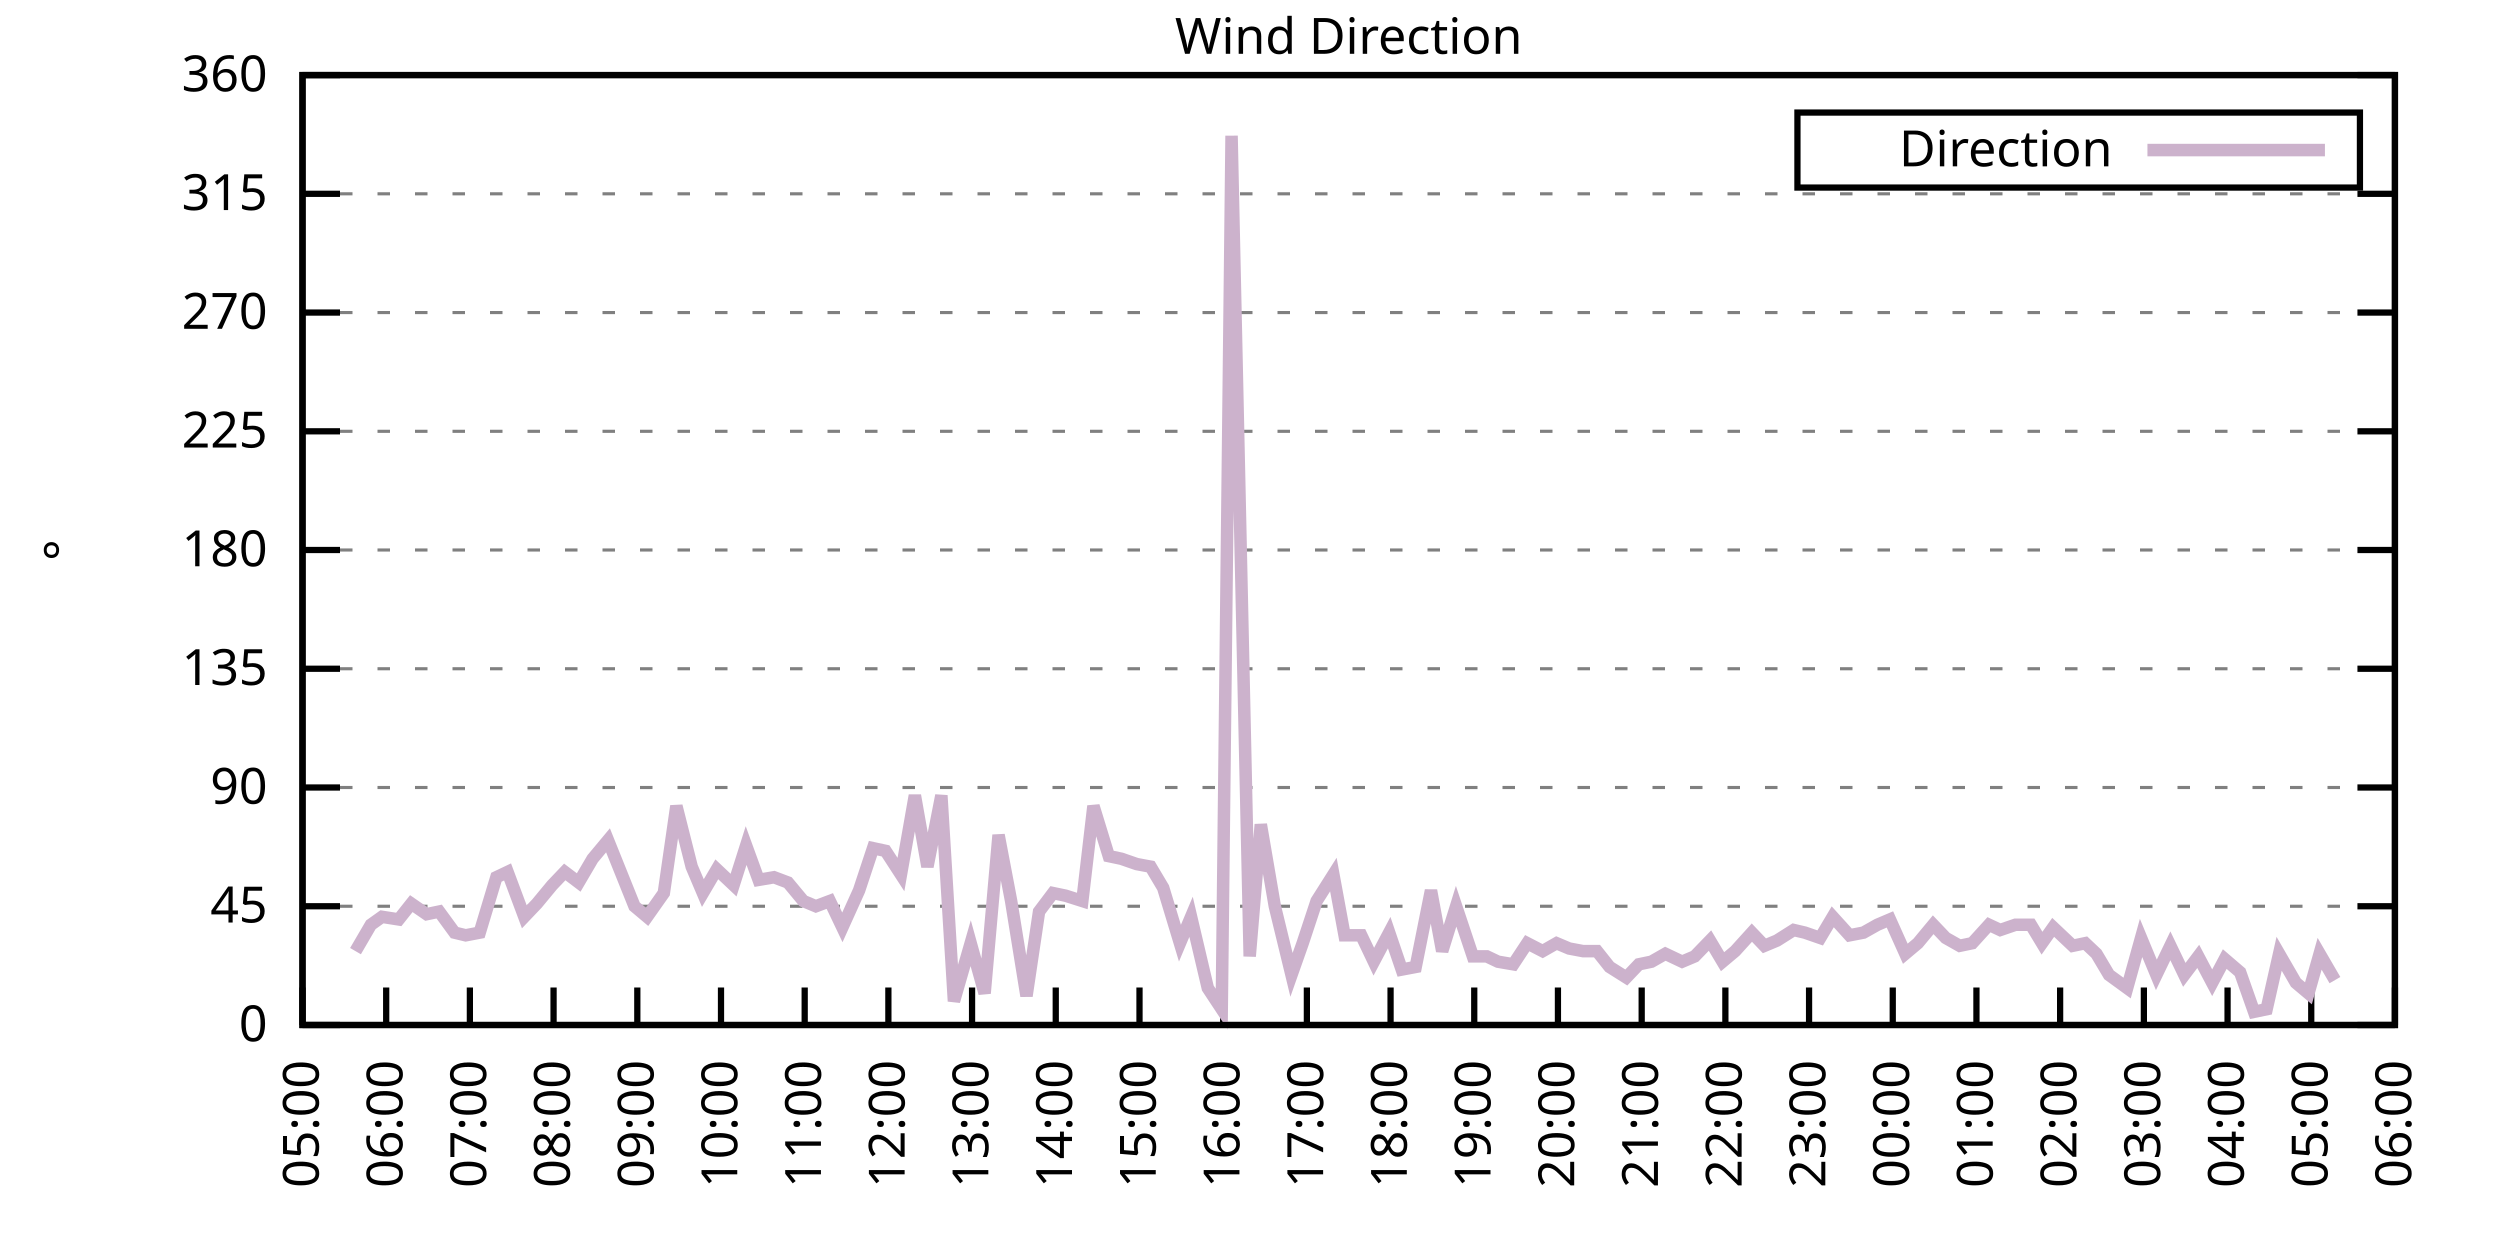
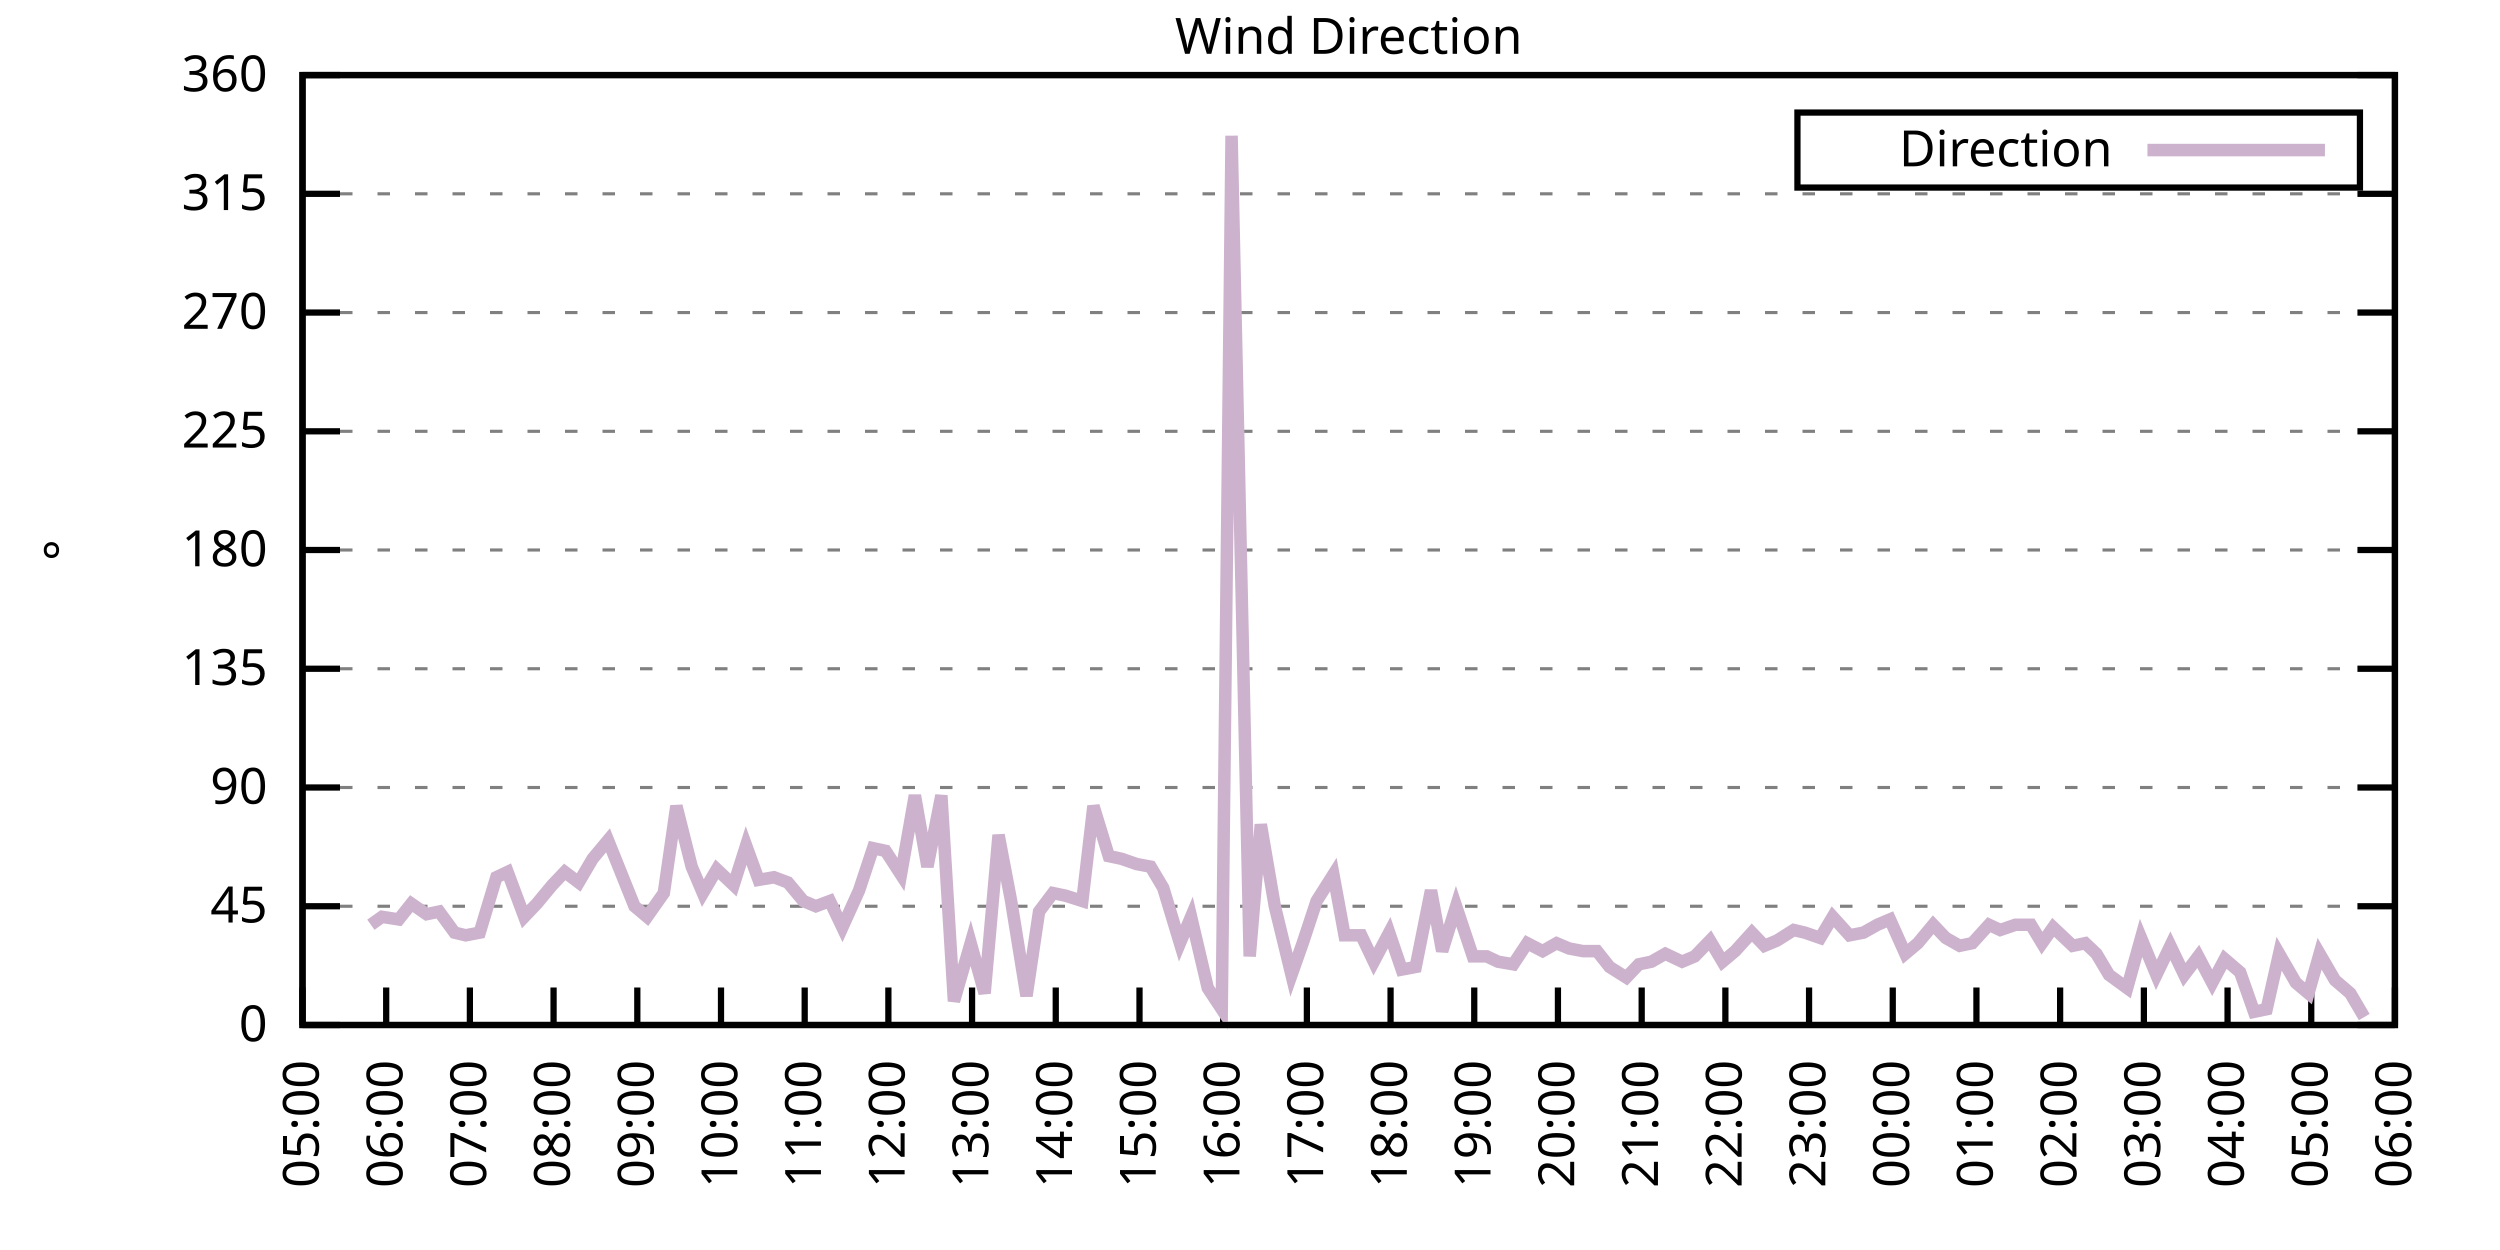
<svg xmlns="http://www.w3.org/2000/svg" xmlns:xlink="http://www.w3.org/1999/xlink" width="400" height="200" viewBox="0 0 400 200">
  <g id="gnuplot_canvas">
    <rect x="0" y="0" width="400" height="200" fill="none" />
    <defs>
      <circle id="gpDot" r="0.5" stroke-width="0.5" stroke="currentColor" />
      <path id="gpPt0" stroke-width="0.333" stroke="currentColor" d="M-1,0 h2 M0,-1 v2" />
      <path id="gpPt1" stroke-width="0.333" stroke="currentColor" d="M-1,-1 L1,1 M1,-1 L-1,1" />
      <path id="gpPt2" stroke-width="0.333" stroke="currentColor" d="M-1,0 L1,0 M0,-1 L0,1 M-1,-1 L1,1 M-1,1 L1,-1" />
      <rect id="gpPt3" stroke-width="0.333" stroke="currentColor" x="-1" y="-1" width="2" height="2" />
      <rect id="gpPt4" stroke-width="0.333" stroke="currentColor" fill="currentColor" x="-1" y="-1" width="2" height="2" />
      <circle id="gpPt5" stroke-width="0.333" stroke="currentColor" cx="0" cy="0" r="1" />
      <use xlink:href="#gpPt5" id="gpPt6" fill="currentColor" stroke="none" />
      <path id="gpPt7" stroke-width="0.333" stroke="currentColor" d="M0,-1.33 L-1.33,0.67 L1.33,0.67 z" />
      <use xlink:href="#gpPt7" id="gpPt8" fill="currentColor" stroke="none" />
      <use xlink:href="#gpPt7" id="gpPt9" stroke="currentColor" transform="rotate(180)" />
      <use xlink:href="#gpPt9" id="gpPt10" fill="currentColor" stroke="none" />
      <use xlink:href="#gpPt3" id="gpPt11" stroke="currentColor" transform="rotate(45)" />
      <use xlink:href="#gpPt11" id="gpPt12" fill="currentColor" stroke="none" />
      <path id="gpPt13" stroke-width="0.333" stroke="currentColor" d="M0,1.330 L1.265,0.411 L0.782,-1.067 L-0.782,-1.076 L-1.265,0.411 z" />
      <use xlink:href="#gpPt13" id="gpPt14" fill="currentColor" stroke="none" />
      <filter id="textbox" filterUnits="objectBoundingBox" x="0" y="0" height="1" width="1">
        <feFlood flood-color="white" flood-opacity="1" result="bgnd" />
        <feComposite in="SourceGraphic" in2="bgnd" operator="atop" />
      </filter>
      <filter id="greybox" filterUnits="objectBoundingBox" x="0" y="0" height="1" width="1">
        <feFlood flood-color="lightgrey" flood-opacity="1" result="grey" />
        <feComposite in="SourceGraphic" in2="grey" operator="atop" />
      </filter>
    </defs>
    <g fill="none" color="white" stroke="currentColor" stroke-width="1.00" stroke-linecap="butt" stroke-linejoin="miter">
</g>
    <g fill="none" color="black" stroke="currentColor" stroke-width="1.00" stroke-linecap="butt" stroke-linejoin="miter">
      <g stroke="none" shape-rendering="crispEdges">
        <polygon fill="rgb(255, 255, 255)" points="48.40,164.00 383.18,164.00 383.18,12.02 48.40,12.02 " />
      </g>
    </g>
    <g fill="none" color="black" stroke="currentColor" stroke-width="1.00" stroke-linecap="butt" stroke-linejoin="miter">
</g>
    <g fill="none" color="black" stroke="black" stroke-width="0.50" stroke-linecap="butt" stroke-linejoin="miter">
</g>
    <g fill="none" color="gray" stroke="currentColor" stroke-width="0.50" stroke-linecap="butt" stroke-linejoin="miter">
      <path stroke="gray" stroke-dasharray="2,4" class="gridline" d="M48.40,164.00 L383.19,164.00  " />
    </g>
    <g fill="none" color="gray" stroke="gray" stroke-width="1.00" stroke-linecap="butt" stroke-linejoin="miter">
</g>
    <g fill="none" color="black" stroke="currentColor" stroke-width="1.00" stroke-linecap="butt" stroke-linejoin="miter">
      <path stroke="black" d="M48.40,164.00 L54.40,164.00 M383.19,164.00 L377.19,164.00  " />
      <g transform="translate(42.80,166.60)" stroke="none" fill="black" font-family="Sans" font-size="8.00" text-anchor="end">
        <text>
          <tspan font-family="Sans"> 0</tspan>
        </text>
      </g>
    </g>
    <g fill="none" color="black" stroke="currentColor" stroke-width="1.00" stroke-linecap="butt" stroke-linejoin="miter">
</g>
    <g fill="none" color="black" stroke="black" stroke-width="0.50" stroke-linecap="butt" stroke-linejoin="miter">
</g>
    <g fill="none" color="gray" stroke="currentColor" stroke-width="0.50" stroke-linecap="butt" stroke-linejoin="miter">
      <path stroke="gray" stroke-dasharray="2,4" class="gridline" d="M48.40,145.00 L383.19,145.00  " />
    </g>
    <g fill="none" color="gray" stroke="gray" stroke-width="1.00" stroke-linecap="butt" stroke-linejoin="miter">
</g>
    <g fill="none" color="black" stroke="currentColor" stroke-width="1.00" stroke-linecap="butt" stroke-linejoin="miter">
      <path stroke="black" d="M48.40,145.00 L54.40,145.00 M383.19,145.00 L377.19,145.00  " />
      <g transform="translate(42.80,147.60)" stroke="none" fill="black" font-family="Sans" font-size="8.00" text-anchor="end">
        <text>
          <tspan font-family="Sans"> 45</tspan>
        </text>
      </g>
    </g>
    <g fill="none" color="black" stroke="currentColor" stroke-width="1.00" stroke-linecap="butt" stroke-linejoin="miter">
</g>
    <g fill="none" color="black" stroke="black" stroke-width="0.50" stroke-linecap="butt" stroke-linejoin="miter">
</g>
    <g fill="none" color="gray" stroke="currentColor" stroke-width="0.50" stroke-linecap="butt" stroke-linejoin="miter">
      <path stroke="gray" stroke-dasharray="2,4" class="gridline" d="M48.40,126.00 L383.19,126.00  " />
    </g>
    <g fill="none" color="gray" stroke="gray" stroke-width="1.00" stroke-linecap="butt" stroke-linejoin="miter">
</g>
    <g fill="none" color="black" stroke="currentColor" stroke-width="1.00" stroke-linecap="butt" stroke-linejoin="miter">
      <path stroke="black" d="M48.40,126.00 L54.40,126.00 M383.19,126.00 L377.19,126.00  " />
      <g transform="translate(42.80,128.60)" stroke="none" fill="black" font-family="Sans" font-size="8.00" text-anchor="end">
        <text>
          <tspan font-family="Sans"> 90</tspan>
        </text>
      </g>
    </g>
    <g fill="none" color="black" stroke="currentColor" stroke-width="1.00" stroke-linecap="butt" stroke-linejoin="miter">
</g>
    <g fill="none" color="black" stroke="black" stroke-width="0.50" stroke-linecap="butt" stroke-linejoin="miter">
</g>
    <g fill="none" color="gray" stroke="currentColor" stroke-width="0.50" stroke-linecap="butt" stroke-linejoin="miter">
      <path stroke="gray" stroke-dasharray="2,4" class="gridline" d="M48.40,107.00 L383.19,107.00  " />
    </g>
    <g fill="none" color="gray" stroke="gray" stroke-width="1.00" stroke-linecap="butt" stroke-linejoin="miter">
</g>
    <g fill="none" color="black" stroke="currentColor" stroke-width="1.00" stroke-linecap="butt" stroke-linejoin="miter">
      <path stroke="black" d="M48.40,107.00 L54.40,107.00 M383.19,107.00 L377.19,107.00  " />
      <g transform="translate(42.80,109.60)" stroke="none" fill="black" font-family="Sans" font-size="8.00" text-anchor="end">
        <text>
          <tspan font-family="Sans"> 135</tspan>
        </text>
      </g>
    </g>
    <g fill="none" color="black" stroke="currentColor" stroke-width="1.00" stroke-linecap="butt" stroke-linejoin="miter">
</g>
    <g fill="none" color="black" stroke="black" stroke-width="0.50" stroke-linecap="butt" stroke-linejoin="miter">
</g>
    <g fill="none" color="gray" stroke="currentColor" stroke-width="0.50" stroke-linecap="butt" stroke-linejoin="miter">
      <path stroke="gray" stroke-dasharray="2,4" class="gridline" d="M48.40,88.00 L383.19,88.00  " />
    </g>
    <g fill="none" color="gray" stroke="gray" stroke-width="1.00" stroke-linecap="butt" stroke-linejoin="miter">
</g>
    <g fill="none" color="black" stroke="currentColor" stroke-width="1.00" stroke-linecap="butt" stroke-linejoin="miter">
      <path stroke="black" d="M48.40,88.00 L54.40,88.00 M383.19,88.00 L377.19,88.00  " />
      <g transform="translate(42.80,90.60)" stroke="none" fill="black" font-family="Sans" font-size="8.00" text-anchor="end">
        <text>
          <tspan font-family="Sans"> 180</tspan>
        </text>
      </g>
    </g>
    <g fill="none" color="black" stroke="currentColor" stroke-width="1.00" stroke-linecap="butt" stroke-linejoin="miter">
</g>
    <g fill="none" color="black" stroke="black" stroke-width="0.50" stroke-linecap="butt" stroke-linejoin="miter">
</g>
    <g fill="none" color="gray" stroke="currentColor" stroke-width="0.50" stroke-linecap="butt" stroke-linejoin="miter">
      <path stroke="gray" stroke-dasharray="2,4" class="gridline" d="M48.40,69.01 L383.19,69.01  " />
    </g>
    <g fill="none" color="gray" stroke="gray" stroke-width="1.00" stroke-linecap="butt" stroke-linejoin="miter">
</g>
    <g fill="none" color="black" stroke="currentColor" stroke-width="1.00" stroke-linecap="butt" stroke-linejoin="miter">
      <path stroke="black" d="M48.40,69.01 L54.40,69.01 M383.19,69.01 L377.19,69.01  " />
      <g transform="translate(42.80,71.61)" stroke="none" fill="black" font-family="Sans" font-size="8.00" text-anchor="end">
        <text>
          <tspan font-family="Sans"> 225</tspan>
        </text>
      </g>
    </g>
    <g fill="none" color="black" stroke="currentColor" stroke-width="1.00" stroke-linecap="butt" stroke-linejoin="miter">
</g>
    <g fill="none" color="black" stroke="black" stroke-width="0.50" stroke-linecap="butt" stroke-linejoin="miter">
</g>
    <g fill="none" color="gray" stroke="currentColor" stroke-width="0.50" stroke-linecap="butt" stroke-linejoin="miter">
      <path stroke="gray" stroke-dasharray="2,4" class="gridline" d="M48.40,50.01 L383.19,50.01  " />
    </g>
    <g fill="none" color="gray" stroke="gray" stroke-width="1.00" stroke-linecap="butt" stroke-linejoin="miter">
</g>
    <g fill="none" color="black" stroke="currentColor" stroke-width="1.00" stroke-linecap="butt" stroke-linejoin="miter">
      <path stroke="black" d="M48.40,50.01 L54.40,50.01 M383.19,50.01 L377.19,50.01  " />
      <g transform="translate(42.80,52.61)" stroke="none" fill="black" font-family="Sans" font-size="8.00" text-anchor="end">
        <text>
          <tspan font-family="Sans"> 270</tspan>
        </text>
      </g>
    </g>
    <g fill="none" color="black" stroke="currentColor" stroke-width="1.00" stroke-linecap="butt" stroke-linejoin="miter">
</g>
    <g fill="none" color="black" stroke="black" stroke-width="0.50" stroke-linecap="butt" stroke-linejoin="miter">
</g>
    <g fill="none" color="gray" stroke="currentColor" stroke-width="0.50" stroke-linecap="butt" stroke-linejoin="miter">
      <path stroke="gray" stroke-dasharray="2,4" class="gridline" d="M48.40,31.01 L383.19,31.01  " />
    </g>
    <g fill="none" color="gray" stroke="gray" stroke-width="1.00" stroke-linecap="butt" stroke-linejoin="miter">
</g>
    <g fill="none" color="black" stroke="currentColor" stroke-width="1.00" stroke-linecap="butt" stroke-linejoin="miter">
      <path stroke="black" d="M48.40,31.01 L54.40,31.01 M383.19,31.01 L377.19,31.01  " />
      <g transform="translate(42.80,33.61)" stroke="none" fill="black" font-family="Sans" font-size="8.00" text-anchor="end">
        <text>
          <tspan font-family="Sans"> 315</tspan>
        </text>
      </g>
    </g>
    <g fill="none" color="black" stroke="currentColor" stroke-width="1.00" stroke-linecap="butt" stroke-linejoin="miter">
</g>
    <g fill="none" color="black" stroke="black" stroke-width="0.50" stroke-linecap="butt" stroke-linejoin="miter">
</g>
    <g fill="none" color="gray" stroke="currentColor" stroke-width="0.50" stroke-linecap="butt" stroke-linejoin="miter">
      <path stroke="gray" stroke-dasharray="2,4" class="gridline" d="M48.40,12.01 L383.19,12.01  " />
    </g>
    <g fill="none" color="gray" stroke="gray" stroke-width="1.00" stroke-linecap="butt" stroke-linejoin="miter">
</g>
    <g fill="none" color="black" stroke="currentColor" stroke-width="1.00" stroke-linecap="butt" stroke-linejoin="miter">
      <path stroke="black" d="M48.40,12.01 L54.40,12.01 M383.19,12.01 L377.19,12.01  " />
      <g transform="translate(42.80,14.61)" stroke="none" fill="black" font-family="Sans" font-size="8.00" text-anchor="end">
        <text>
          <tspan font-family="Sans"> 360</tspan>
        </text>
      </g>
    </g>
    <g fill="none" color="black" stroke="currentColor" stroke-width="1.00" stroke-linecap="butt" stroke-linejoin="miter">
      <path stroke="black" d="M48.40,164.00 L48.40,158.00  " />
      <g transform="translate(51.00,169.60) rotate(270.00)" stroke="none" fill="black" font-family="Sans" font-size="8.00" text-anchor="end">
        <text>
          <tspan font-family="Sans">05:00</tspan>
        </text>
      </g>
    </g>
    <g fill="none" color="black" stroke="currentColor" stroke-width="1.00" stroke-linecap="butt" stroke-linejoin="miter">
      <path stroke="black" d="M61.79,164.00 L61.79,158.00  " />
      <g transform="translate(64.39,169.60) rotate(270.00)" stroke="none" fill="black" font-family="Sans" font-size="8.00" text-anchor="end">
        <text>
          <tspan font-family="Sans">06:00</tspan>
        </text>
      </g>
    </g>
    <g fill="none" color="black" stroke="currentColor" stroke-width="1.00" stroke-linecap="butt" stroke-linejoin="miter">
      <path stroke="black" d="M75.18,164.00 L75.18,158.00  " />
      <g transform="translate(77.78,169.60) rotate(270.00)" stroke="none" fill="black" font-family="Sans" font-size="8.00" text-anchor="end">
        <text>
          <tspan font-family="Sans">07:00</tspan>
        </text>
      </g>
    </g>
    <g fill="none" color="black" stroke="currentColor" stroke-width="1.00" stroke-linecap="butt" stroke-linejoin="miter">
      <path stroke="black" d="M88.57,164.00 L88.57,158.00  " />
      <g transform="translate(91.17,169.60) rotate(270.00)" stroke="none" fill="black" font-family="Sans" font-size="8.00" text-anchor="end">
        <text>
          <tspan font-family="Sans">08:00</tspan>
        </text>
      </g>
    </g>
    <g fill="none" color="black" stroke="currentColor" stroke-width="1.00" stroke-linecap="butt" stroke-linejoin="miter">
      <path stroke="black" d="M101.97,164.00 L101.97,158.00  " />
      <g transform="translate(104.57,169.60) rotate(270.00)" stroke="none" fill="black" font-family="Sans" font-size="8.00" text-anchor="end">
        <text>
          <tspan font-family="Sans">09:00</tspan>
        </text>
      </g>
    </g>
    <g fill="none" color="black" stroke="currentColor" stroke-width="1.00" stroke-linecap="butt" stroke-linejoin="miter">
      <path stroke="black" d="M115.36,164.00 L115.36,158.00  " />
      <g transform="translate(117.96,169.60) rotate(270.00)" stroke="none" fill="black" font-family="Sans" font-size="8.00" text-anchor="end">
        <text>
          <tspan font-family="Sans">10:00</tspan>
        </text>
      </g>
    </g>
    <g fill="none" color="black" stroke="currentColor" stroke-width="1.00" stroke-linecap="butt" stroke-linejoin="miter">
      <path stroke="black" d="M128.75,164.00 L128.75,158.00  " />
      <g transform="translate(131.35,169.60) rotate(270.00)" stroke="none" fill="black" font-family="Sans" font-size="8.00" text-anchor="end">
        <text>
          <tspan font-family="Sans">11:00</tspan>
        </text>
      </g>
    </g>
    <g fill="none" color="black" stroke="currentColor" stroke-width="1.00" stroke-linecap="butt" stroke-linejoin="miter">
      <path stroke="black" d="M142.14,164.00 L142.14,158.00  " />
      <g transform="translate(144.74,169.60) rotate(270.00)" stroke="none" fill="black" font-family="Sans" font-size="8.00" text-anchor="end">
        <text>
          <tspan font-family="Sans">12:00</tspan>
        </text>
      </g>
    </g>
    <g fill="none" color="black" stroke="currentColor" stroke-width="1.00" stroke-linecap="butt" stroke-linejoin="miter">
      <path stroke="black" d="M155.53,164.00 L155.53,158.00  " />
      <g transform="translate(158.13,169.60) rotate(270.00)" stroke="none" fill="black" font-family="Sans" font-size="8.00" text-anchor="end">
        <text>
          <tspan font-family="Sans">13:00</tspan>
        </text>
      </g>
    </g>
    <g fill="none" color="black" stroke="currentColor" stroke-width="1.00" stroke-linecap="butt" stroke-linejoin="miter">
      <path stroke="black" d="M168.92,164.00 L168.92,158.00  " />
      <g transform="translate(171.52,169.60) rotate(270.00)" stroke="none" fill="black" font-family="Sans" font-size="8.00" text-anchor="end">
        <text>
          <tspan font-family="Sans">14:00</tspan>
        </text>
      </g>
    </g>
    <g fill="none" color="black" stroke="currentColor" stroke-width="1.00" stroke-linecap="butt" stroke-linejoin="miter">
      <path stroke="black" d="M182.32,164.00 L182.32,158.00  " />
      <g transform="translate(184.92,169.60) rotate(270.00)" stroke="none" fill="black" font-family="Sans" font-size="8.00" text-anchor="end">
        <text>
          <tspan font-family="Sans">15:00</tspan>
        </text>
      </g>
    </g>
    <g fill="none" color="black" stroke="currentColor" stroke-width="1.00" stroke-linecap="butt" stroke-linejoin="miter">
      <path stroke="black" d="M195.71,164.00 L195.71,158.00  " />
      <g transform="translate(198.31,169.60) rotate(270.00)" stroke="none" fill="black" font-family="Sans" font-size="8.00" text-anchor="end">
        <text>
          <tspan font-family="Sans">16:00</tspan>
        </text>
      </g>
    </g>
    <g fill="none" color="black" stroke="currentColor" stroke-width="1.00" stroke-linecap="butt" stroke-linejoin="miter">
      <path stroke="black" d="M209.10,164.00 L209.10,158.00  " />
      <g transform="translate(211.70,169.60) rotate(270.00)" stroke="none" fill="black" font-family="Sans" font-size="8.00" text-anchor="end">
        <text>
          <tspan font-family="Sans">17:00</tspan>
        </text>
      </g>
    </g>
    <g fill="none" color="black" stroke="currentColor" stroke-width="1.00" stroke-linecap="butt" stroke-linejoin="miter">
      <path stroke="black" d="M222.49,164.00 L222.49,158.00  " />
      <g transform="translate(225.09,169.60) rotate(270.00)" stroke="none" fill="black" font-family="Sans" font-size="8.00" text-anchor="end">
        <text>
          <tspan font-family="Sans">18:00</tspan>
        </text>
      </g>
    </g>
    <g fill="none" color="black" stroke="currentColor" stroke-width="1.00" stroke-linecap="butt" stroke-linejoin="miter">
      <path stroke="black" d="M235.88,164.00 L235.88,158.00  " />
      <g transform="translate(238.48,169.60) rotate(270.00)" stroke="none" fill="black" font-family="Sans" font-size="8.00" text-anchor="end">
        <text>
          <tspan font-family="Sans">19:00</tspan>
        </text>
      </g>
    </g>
    <g fill="none" color="black" stroke="currentColor" stroke-width="1.00" stroke-linecap="butt" stroke-linejoin="miter">
      <path stroke="black" d="M249.27,164.00 L249.27,158.00  " />
      <g transform="translate(251.87,169.60) rotate(270.00)" stroke="none" fill="black" font-family="Sans" font-size="8.00" text-anchor="end">
        <text>
          <tspan font-family="Sans">20:00</tspan>
        </text>
      </g>
    </g>
    <g fill="none" color="black" stroke="currentColor" stroke-width="1.00" stroke-linecap="butt" stroke-linejoin="miter">
      <path stroke="black" d="M262.67,164.00 L262.67,158.00  " />
      <g transform="translate(265.27,169.60) rotate(270.00)" stroke="none" fill="black" font-family="Sans" font-size="8.00" text-anchor="end">
        <text>
          <tspan font-family="Sans">21:00</tspan>
        </text>
      </g>
    </g>
    <g fill="none" color="black" stroke="currentColor" stroke-width="1.00" stroke-linecap="butt" stroke-linejoin="miter">
      <path stroke="black" d="M276.06,164.00 L276.06,158.00  " />
      <g transform="translate(278.66,169.60) rotate(270.00)" stroke="none" fill="black" font-family="Sans" font-size="8.00" text-anchor="end">
        <text>
          <tspan font-family="Sans">22:00</tspan>
        </text>
      </g>
    </g>
    <g fill="none" color="black" stroke="currentColor" stroke-width="1.00" stroke-linecap="butt" stroke-linejoin="miter">
      <path stroke="black" d="M289.45,164.00 L289.45,158.00  " />
      <g transform="translate(292.05,169.60) rotate(270.00)" stroke="none" fill="black" font-family="Sans" font-size="8.00" text-anchor="end">
        <text>
          <tspan font-family="Sans">23:00</tspan>
        </text>
      </g>
    </g>
    <g fill="none" color="black" stroke="currentColor" stroke-width="1.00" stroke-linecap="butt" stroke-linejoin="miter">
      <path stroke="black" d="M302.84,164.00 L302.84,158.00  " />
      <g transform="translate(305.44,169.60) rotate(270.00)" stroke="none" fill="black" font-family="Sans" font-size="8.00" text-anchor="end">
        <text>
          <tspan font-family="Sans">00:00</tspan>
        </text>
      </g>
    </g>
    <g fill="none" color="black" stroke="currentColor" stroke-width="1.00" stroke-linecap="butt" stroke-linejoin="miter">
      <path stroke="black" d="M316.23,164.00 L316.23,158.00  " />
      <g transform="translate(318.83,169.60) rotate(270.00)" stroke="none" fill="black" font-family="Sans" font-size="8.00" text-anchor="end">
        <text>
          <tspan font-family="Sans">01:00</tspan>
        </text>
      </g>
    </g>
    <g fill="none" color="black" stroke="currentColor" stroke-width="1.00" stroke-linecap="butt" stroke-linejoin="miter">
      <path stroke="black" d="M329.62,164.00 L329.62,158.00  " />
      <g transform="translate(332.22,169.60) rotate(270.00)" stroke="none" fill="black" font-family="Sans" font-size="8.00" text-anchor="end">
        <text>
          <tspan font-family="Sans">02:00</tspan>
        </text>
      </g>
    </g>
    <g fill="none" color="black" stroke="currentColor" stroke-width="1.00" stroke-linecap="butt" stroke-linejoin="miter">
      <path stroke="black" d="M343.02,164.00 L343.02,158.00  " />
      <g transform="translate(345.62,169.60) rotate(270.00)" stroke="none" fill="black" font-family="Sans" font-size="8.00" text-anchor="end">
        <text>
          <tspan font-family="Sans">03:00</tspan>
        </text>
      </g>
    </g>
    <g fill="none" color="black" stroke="currentColor" stroke-width="1.00" stroke-linecap="butt" stroke-linejoin="miter">
      <path stroke="black" d="M356.41,164.00 L356.41,158.00  " />
      <g transform="translate(359.01,169.60) rotate(270.00)" stroke="none" fill="black" font-family="Sans" font-size="8.00" text-anchor="end">
        <text>
          <tspan font-family="Sans">04:00</tspan>
        </text>
      </g>
    </g>
    <g fill="none" color="black" stroke="currentColor" stroke-width="1.00" stroke-linecap="butt" stroke-linejoin="miter">
      <path stroke="black" d="M369.80,164.00 L369.80,158.00  " />
      <g transform="translate(372.40,169.60) rotate(270.00)" stroke="none" fill="black" font-family="Sans" font-size="8.00" text-anchor="end">
        <text>
          <tspan font-family="Sans">05:00</tspan>
        </text>
      </g>
    </g>
    <g fill="none" color="black" stroke="currentColor" stroke-width="1.00" stroke-linecap="butt" stroke-linejoin="miter">
      <path stroke="black" d="M383.19,164.00 L383.19,158.00  " />
      <g transform="translate(385.79,169.60) rotate(270.00)" stroke="none" fill="black" font-family="Sans" font-size="8.00" text-anchor="end">
        <text>
          <tspan font-family="Sans">06:00</tspan>
        </text>
      </g>
    </g>
    <g fill="none" color="black" stroke="currentColor" stroke-width="1.00" stroke-linecap="butt" stroke-linejoin="miter">
</g>
    <g fill="none" color="black" stroke="currentColor" stroke-width="1.00" stroke-linecap="butt" stroke-linejoin="miter">
      <path stroke="black" d="M48.40,12.01 L48.40,164.00 L383.19,164.00 L383.19,12.01 L48.40,12.01 Z  " />
    </g>
    <g fill="none" color="black" stroke="currentColor" stroke-width="1.00" stroke-linecap="butt" stroke-linejoin="miter">
</g>
    <g fill="none" color="black" stroke="currentColor" stroke-width="1.00" stroke-linecap="butt" stroke-linejoin="miter">
      <path stroke="black" d="M287.59,30.01 L287.59,18.01 L377.59,18.01 L377.59,30.01 L287.59,30.01 Z  " />
    </g>
    <g id="Wind_direction_plot_1">
      <g fill="none" color="white" stroke="black" stroke-width="2.00" stroke-linecap="butt" stroke-linejoin="miter">
</g>
      <g fill="none" color="black" stroke="currentColor" stroke-width="2.00" stroke-linecap="butt" stroke-linejoin="miter">
        <g transform="translate(337.99,26.61)" stroke="none" fill="black" font-family="Sans" font-size="8.00" text-anchor="end">
          <text>
            <tspan font-family="Sans">Direction</tspan>
          </text>
        </g>
      </g>
      <g fill="none" color="black" stroke="currentColor" stroke-width="2.00" stroke-linecap="butt" stroke-linejoin="miter">
-         <path stroke="rgb(204, 178, 204)" d="M343.59,24.01 L371.99,24.01 M56.88,152.18 L59.34,147.96 L61.12,146.69 L63.80,147.11 L65.81,144.58 L68.26,146.27   L70.27,145.85 L72.73,149.22 L74.51,149.65 L76.75,149.22 L79.42,140.36 L81.21,139.51 L83.89,146.69 L85.90,144.58   L88.35,141.62 L90.36,139.51 L92.59,141.20 L94.82,137.40 L97.28,134.45 L101.52,145.00 L103.53,146.69 L106.21,142.89   L108.22,128.96 L110.67,138.67 L112.46,142.89 L114.69,139.09 L117.37,141.62 L119.38,135.29 L121.38,140.78 L123.84,140.36   L126.07,141.20 L128.53,144.16 L130.54,145.00 L132.77,144.16 L134.78,148.38 L137.45,142.47 L139.69,135.71 L141.69,136.14   L144.15,139.93 L146.38,127.27 L148.39,138.67 L150.62,127.27 L152.63,160.20 L155.31,150.91 L157.54,158.93 L159.77,133.60   L161.78,144.16 L164.24,159.36 L166.25,145.85 L168.48,142.89 L170.49,143.31 L173.17,144.16 L174.95,128.96 L177.41,136.98   L179.41,137.40 L181.87,138.25 L184.10,138.67 L186.11,142.05 L188.79,150.91 L190.57,146.69 L193.25,158.09 L195.48,161.47   L197.05,21.72 L199.95,153.02 L201.73,131.91 L203.97,145.00 L206.64,155.98 L208.43,150.91 L210.66,144.16 L213.34,139.93   L215.13,149.65 L217.80,149.65 L219.81,153.87 L222.27,149.22 L224.28,155.13 L226.51,154.71 L228.96,142.47 L230.75,152.18   L232.98,145.00 L235.66,153.02 L237.89,153.02 L239.68,153.87 L242.13,154.29 L244.36,150.91 L246.82,152.18 L249.05,150.91   L251.06,151.76 L253.29,152.18 L255.52,152.18 L257.53,154.71 L260.21,156.40 L262.22,154.29 L264.23,153.87 L266.46,152.60   L269.14,153.87 L271.15,153.02 L273.60,150.49 L275.61,153.87 L277.62,152.18 L280.30,149.22 L282.31,151.33 L284.32,150.49   L286.99,148.80 L288.78,149.22 L291.23,150.07 L293.24,146.69 L295.92,149.65 L298.15,149.22 L300.39,147.96 L302.39,147.11   L304.85,152.60 L306.86,150.91 L309.31,147.96 L311.32,150.07 L313.55,151.33 L315.56,150.91 L318.24,147.96 L320.03,148.80   L322.48,147.96 L324.94,147.96 L326.72,150.91 L328.51,148.38 L331.63,151.33 L333.64,150.91 L335.43,152.60 L337.44,155.98   L340.34,158.09 L342.57,150.07 L345.02,155.98 L347.26,151.33 L349.49,155.98 L351.72,153.02 L353.95,157.24 L355.96,153.45   L358.42,155.56 L360.65,161.89 L362.66,161.47 L364.66,152.60 L367.34,157.24 L369.35,158.93 L371.14,152.60 L373.59,156.82    " />
+         <path stroke="rgb(204, 178, 204)" d="M343.59,24.01 L371.99,24.01 M59.34,147.96 L61.12,146.69 L63.80,147.11 L65.81,144.58 L68.26,146.27 L70.27,145.85   L72.73,149.22 L74.51,149.65 L76.75,149.22 L79.42,140.36 L81.21,139.51 L83.89,146.69 L85.90,144.58 L88.35,141.62   L90.36,139.51 L92.59,141.20 L94.82,137.40 L97.28,134.45 L101.52,145.00 L103.53,146.69 L106.21,142.89 L108.22,128.96   L110.67,138.67 L112.46,142.89 L114.69,139.09 L117.37,141.62 L119.38,135.29 L121.38,140.78 L123.84,140.36 L126.07,141.20   L128.53,144.16 L130.54,145.00 L132.77,144.16 L134.78,148.38 L137.45,142.47 L139.69,135.71 L141.69,136.14 L144.15,139.93   L146.38,127.27 L148.39,138.67 L150.62,127.27 L152.63,160.20 L155.31,150.91 L157.54,158.93 L159.77,133.60 L161.78,144.16   L164.24,159.36 L166.25,145.85 L168.48,142.89 L170.49,143.31 L173.17,144.16 L174.95,128.96 L177.41,136.98 L179.41,137.40   L181.87,138.25 L184.10,138.67 L186.11,142.05 L188.79,150.91 L190.57,146.69 L193.25,158.09 L195.48,161.47 L197.05,21.72   L199.95,153.02 L201.73,131.91 L203.97,145.00 L206.64,155.98 L208.43,150.91 L210.66,144.16 L213.34,139.93 L215.13,149.65   L217.80,149.65 L219.81,153.87 L222.27,149.22 L224.28,155.13 L226.51,154.71 L228.96,142.47 L230.75,152.18 L232.98,145.00   L235.66,153.02 L237.89,153.02 L239.68,153.87 L242.13,154.29 L244.36,150.91 L246.82,152.18 L249.05,150.91 L251.06,151.76   L253.29,152.18 L255.52,152.18 L257.53,154.71 L260.21,156.40 L262.22,154.29 L264.23,153.87 L266.46,152.60 L269.14,153.87   L271.15,153.02 L273.60,150.49 L275.61,153.87 L277.62,152.18 L280.30,149.22 L282.31,151.33 L284.32,150.49 L286.99,148.80   L288.78,149.22 L291.23,150.07 L293.24,146.69 L295.92,149.65 L298.15,149.22 L300.39,147.96 L302.39,147.11 L304.85,152.60   L306.86,150.91 L309.31,147.96 L311.32,150.07 L313.55,151.33 L315.56,150.91 L318.24,147.96 L320.03,148.80 L322.48,147.96   L324.94,147.96 L326.72,150.91 L328.51,148.38 L331.63,151.33 L333.64,150.91 L335.43,152.60 L337.44,155.98 L340.34,158.09   L342.57,150.07 L345.02,155.98 L347.26,151.33 L349.49,155.98 L351.72,153.02 L353.95,157.24 L355.96,153.45 L358.42,155.56   L360.65,161.89 L362.66,161.47 L364.66,152.60 L367.34,157.24 L369.35,158.93 L371.14,152.60 L373.59,156.82 L376.05,158.93   L378.28,162.73  " />
      </g>
    </g>
    <g fill="none" color="black" stroke="currentColor" stroke-width="2.00" stroke-linecap="butt" stroke-linejoin="miter">
</g>
    <g fill="none" color="black" stroke="black" stroke-width="1.00" stroke-linecap="butt" stroke-linejoin="miter">
</g>
    <g fill="none" color="black" stroke="currentColor" stroke-width="1.00" stroke-linecap="butt" stroke-linejoin="miter">
      <path stroke="black" d="M48.40,12.01 L48.40,164.00 L383.19,164.00 L383.19,12.01 L48.40,12.01 Z  " />
      <g transform="translate(12.80,88.01) rotate(270.00)" stroke="none" fill="black" font-family="Sans" font-size="8.00" text-anchor="middle">
        <text>
          <tspan font-family="Sans">°</tspan>
        </text>
      </g>
    </g>
    <g fill="none" color="black" stroke="currentColor" stroke-width="1.00" stroke-linecap="butt" stroke-linejoin="miter">
</g>
    <g fill="none" color="black" stroke="currentColor" stroke-width="1.00" stroke-linecap="butt" stroke-linejoin="miter">
      <g transform="translate(215.79,8.61)" stroke="none" fill="black" font-family="Sans" font-size="8.00" text-anchor="middle">
        <text>
          <tspan font-family="Sans">Wind Direction</tspan>
        </text>
      </g>
    </g>
    <g fill="none" color="black" stroke="currentColor" stroke-width="1.00" stroke-linecap="butt" stroke-linejoin="miter">
</g>
  </g>
</svg>
